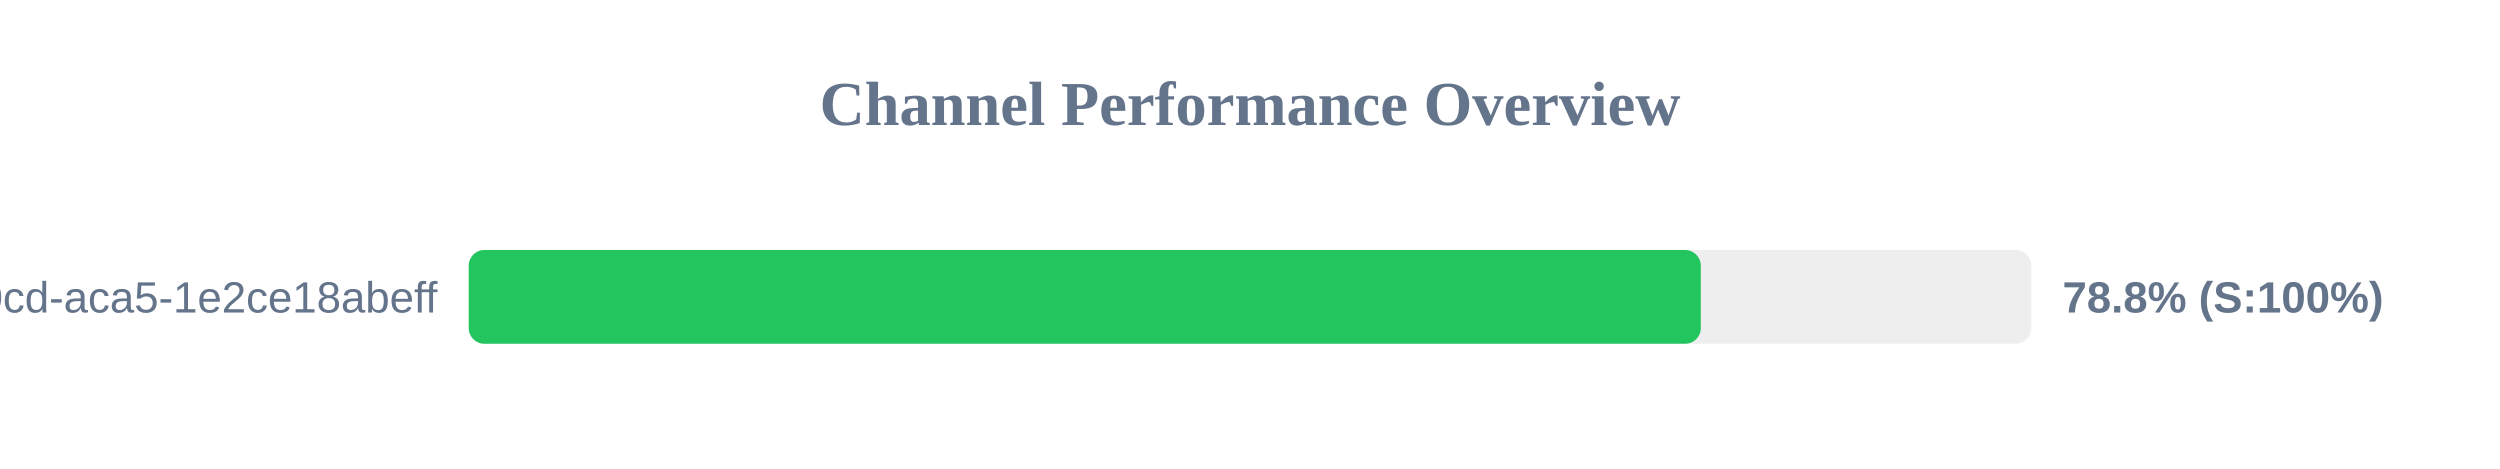
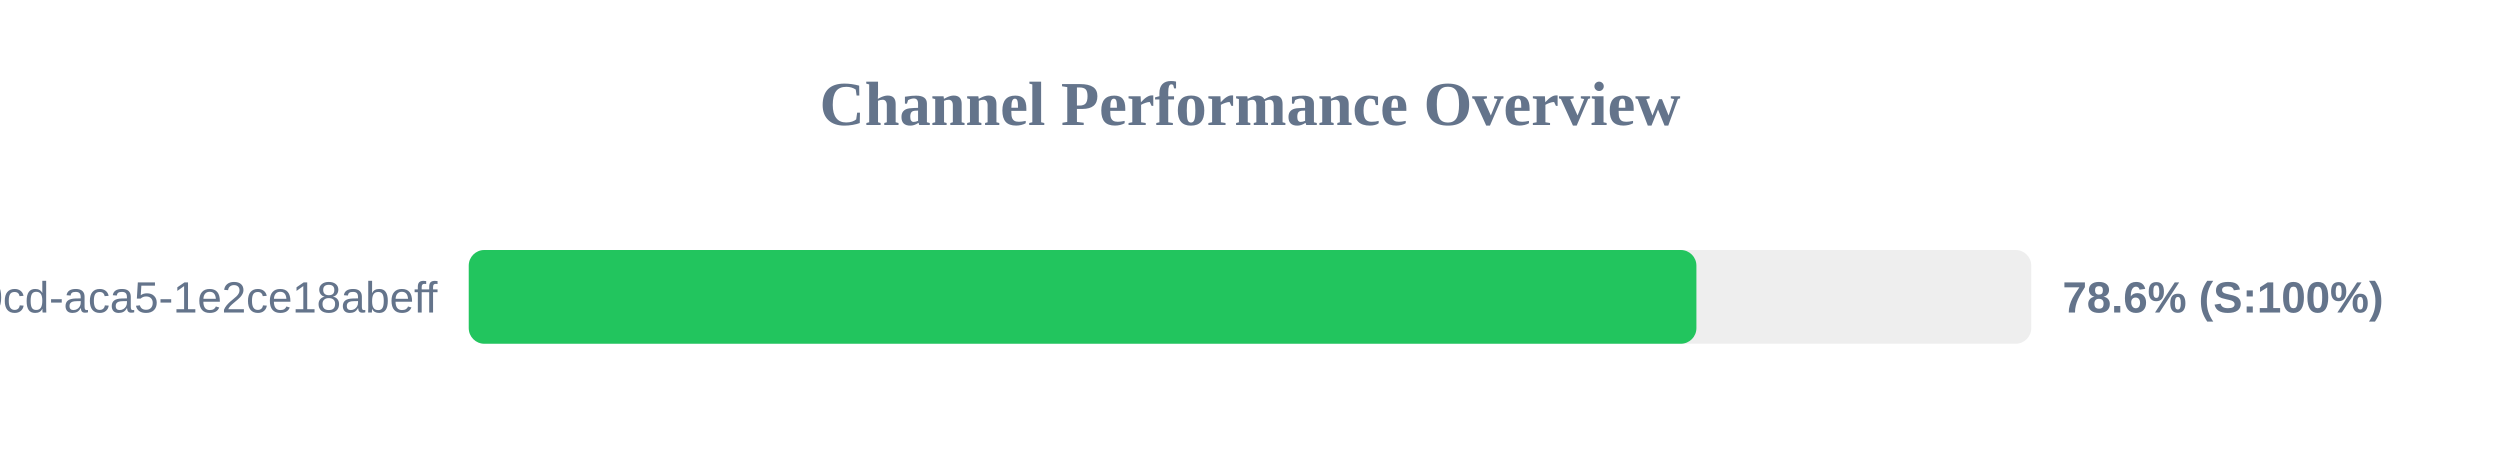
<svg xmlns="http://www.w3.org/2000/svg" width="800" height="150" version="1.1">
  <style>
        .row { font: 14px Arial; fill: #64748b; }
        .score { font: bold 14px Arial; fill: #64748b; }
    </style>
  <text x="400" y="40" text-anchor="middle" font-size="20px" font-weight="bold" fill="#64748b">Channel Performance Overview</text>
  <rect x="150" y="80" width="500" height="30" fill="#eee" rx="5" />
-   <rect x="150" y="80" width="394.25" height="30" fill="#22c55e" rx="5" />
+   <rect x="150" y="80" width="392.85" height="30" fill="#22c55e" rx="5" />
  <text x="140" y="100" text-anchor="end" class="row">?uuid=ebbeef45-0fd8-40cd-aca5-1e2ce18abeff</text>
-   <text x="660" y="100" text-anchor="start" class="score">78.8% (S:100%)</text>
+   <text x="660" y="100" text-anchor="start" class="score">78.6% (S:100%)</text>
</svg>
